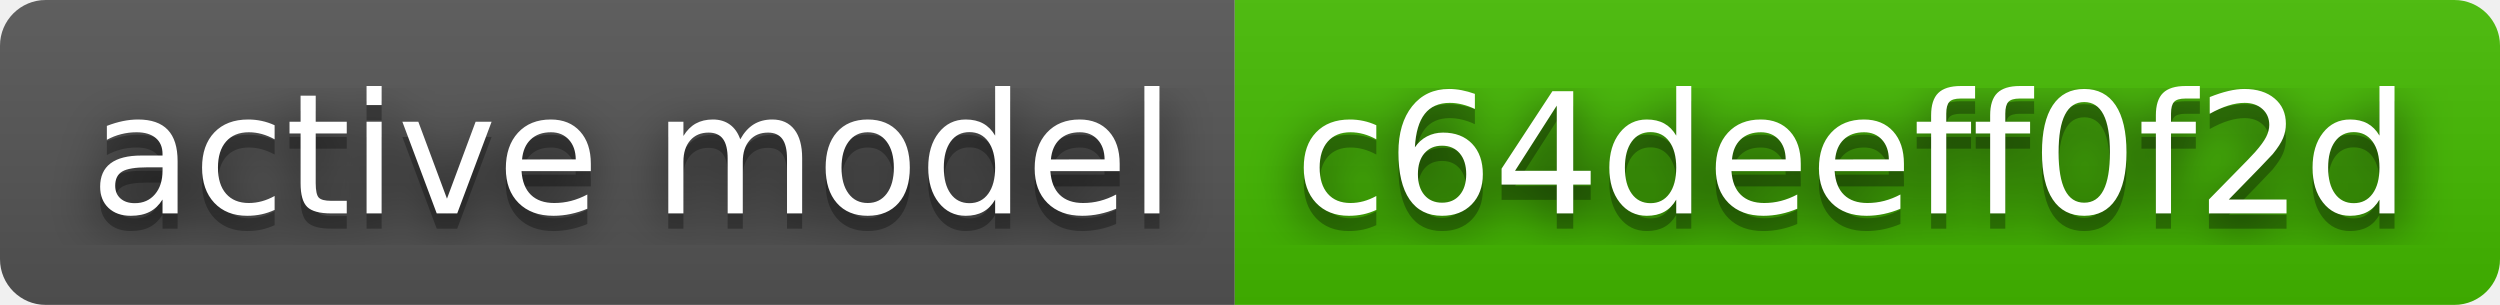
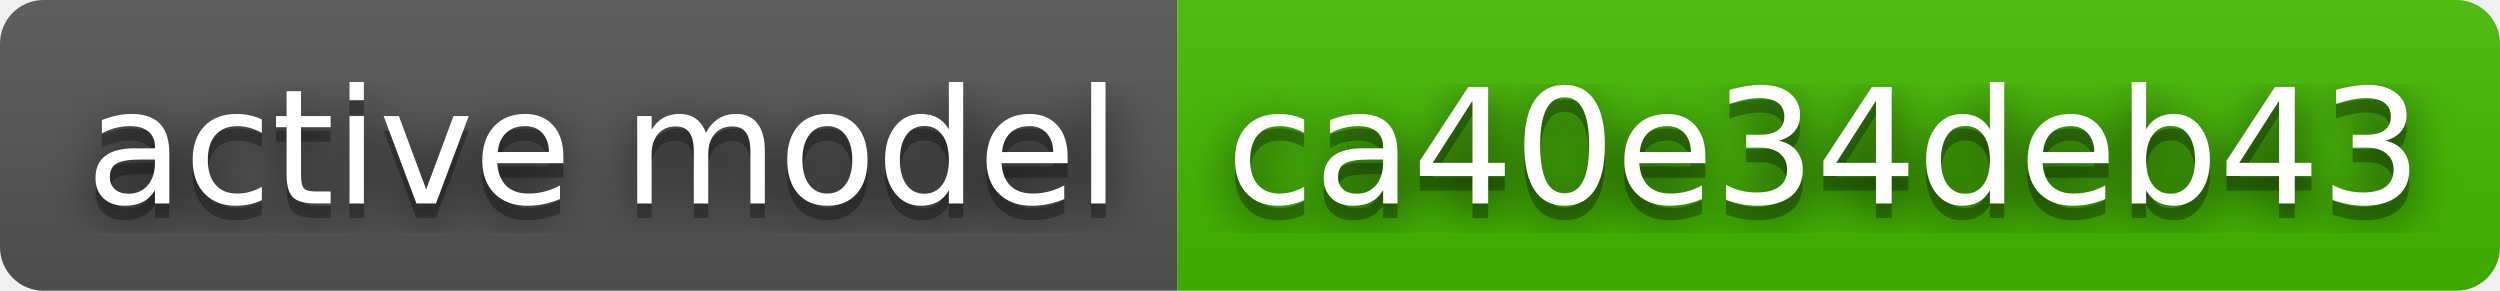
- <svg xmlns="http://www.w3.org/2000/svg" width="164" height="20" role="img" aria-label="active model: c64deeff0f2d">
+ <svg xmlns="http://www.w3.org/2000/svg" width="172" height="20" role="img" aria-label="active model: ca40e34deb43">
  <filter id="blur">
    <feGaussianBlur stdDeviation="16" />
  </filter>
  <linearGradient id="s" x2="0" y2="100%">
    <stop offset="0" stop-color="#bbb" stop-opacity=".1" />
    <stop offset="1" stop-opacity=".1" />
  </linearGradient>
  <clipPath id="r">
-     <rect width="164" height="20" rx="3" />
+     <rect width="172" height="20" rx="3" />
  </clipPath>
  <g clip-path="url(#r)">
    <rect width="81" height="20" fill="#555" />
-     <rect x="81" width="83" height="20" fill="#4b0" />
-     <rect width="164" height="20" fill="url(#s)" />
+     <rect x="81" width="91" height="20" fill="#4b0" />
+     <rect width="172" height="20" fill="url(#s)" />
  </g>
  <g fill="#fff" text-anchor="middle" font-family="Verdana,Geneva,DejaVu Sans,sans-serif" text-rendering="geometricPrecision" font-size="110">
    <g transform="scale(.1)">
      <g aria-hidden="true" fill="#010101">
        <text x="415" y="150" fill-opacity=".8" filter="url(#blur)" textLength="710">active model</text>
        <text x="415" y="150" fill-opacity=".3" textLength="710">active model</text>
      </g>
      <text x="415" y="140" textLength="710">active model</text>
    </g>
    <g transform="scale(.1)">
      <g aria-hidden="true" fill="#010101">
-         <text x="1215" y="150" fill-opacity=".8" filter="url(#blur)" textLength="730">c64deeff0f2d</text>
-         <text x="1215" y="150" fill-opacity=".3" textLength="730">c64deeff0f2d</text>
+         <text x="1255" y="150" fill-opacity=".8" filter="url(#blur)" textLength="810">ca40e34deb43</text>
+         <text x="1255" y="150" fill-opacity=".3" textLength="810">ca40e34deb43</text>
      </g>
-       <text x="1215" y="140" textLength="730">c64deeff0f2d</text>
+       <text x="1255" y="140" textLength="810">ca40e34deb43</text>
    </g>
  </g>
</svg>
